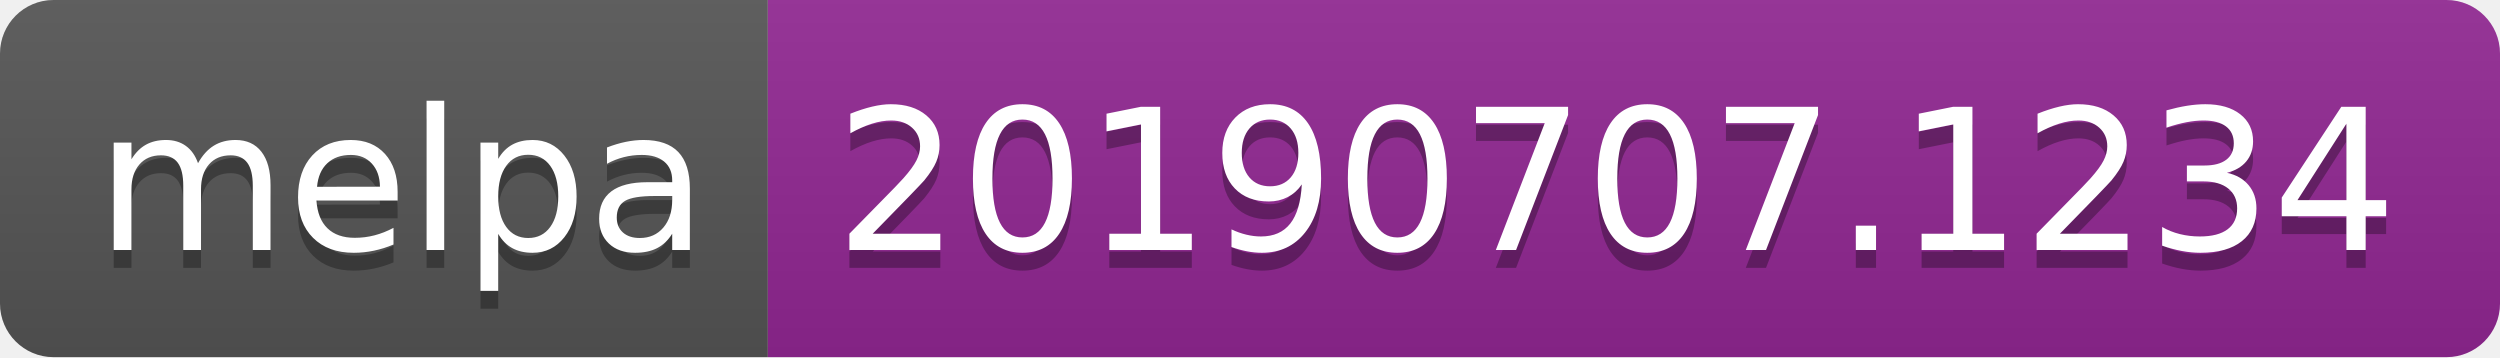
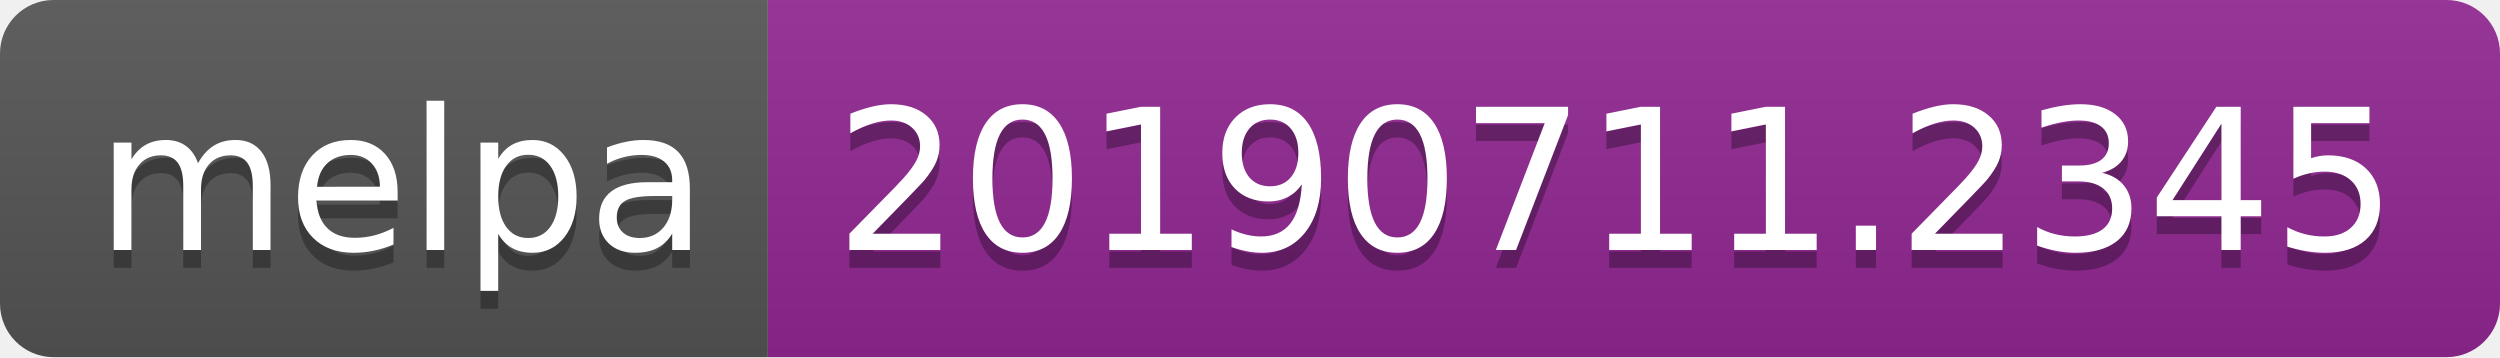
<svg xmlns="http://www.w3.org/2000/svg" width="140" height="20">
  <linearGradient id="b" x2="0" y2="100%">
    <stop offset="0" stop-color="#bbb" stop-opacity=".1" />
    <stop offset="1" stop-opacity=".1" />
  </linearGradient>
  <clipPath id="a">
    <rect width="140" height="20" rx="3" fill="#fff" />
  </clipPath>
  <g clip-path="url(#a)">
    <path fill="#555" d="M0 0h43v20H0z" />
    <path fill="#922793" d="M43 0h97v20H43z" />
    <path fill="url(#b)" d="M0 0h140v20H0z" />
  </g>
  <g fill="#fff" text-anchor="middle" font-family="DejaVu Sans,Verdana,Geneva,sans-serif" font-size="110">
    <text x="225" y="150" fill="#010101" fill-opacity=".3" transform="scale(.1)" textLength="330">melpa</text>
    <text x="225" y="140" transform="scale(.1)" textLength="330">melpa</text>
-     <text x="905" y="150" fill="#010101" fill-opacity=".3" transform="scale(.1)" textLength="870">20190707.1234</text>
-     <text x="905" y="140" transform="scale(.1)" textLength="870">20190707.1234</text>
+     <text x="905" y="150" fill="#010101" fill-opacity=".3" transform="scale(.1)" textLength="870">20190711.2345</text>
+     <text x="905" y="140" transform="scale(.1)" textLength="870">20190711.2345</text>
  </g>
</svg>
